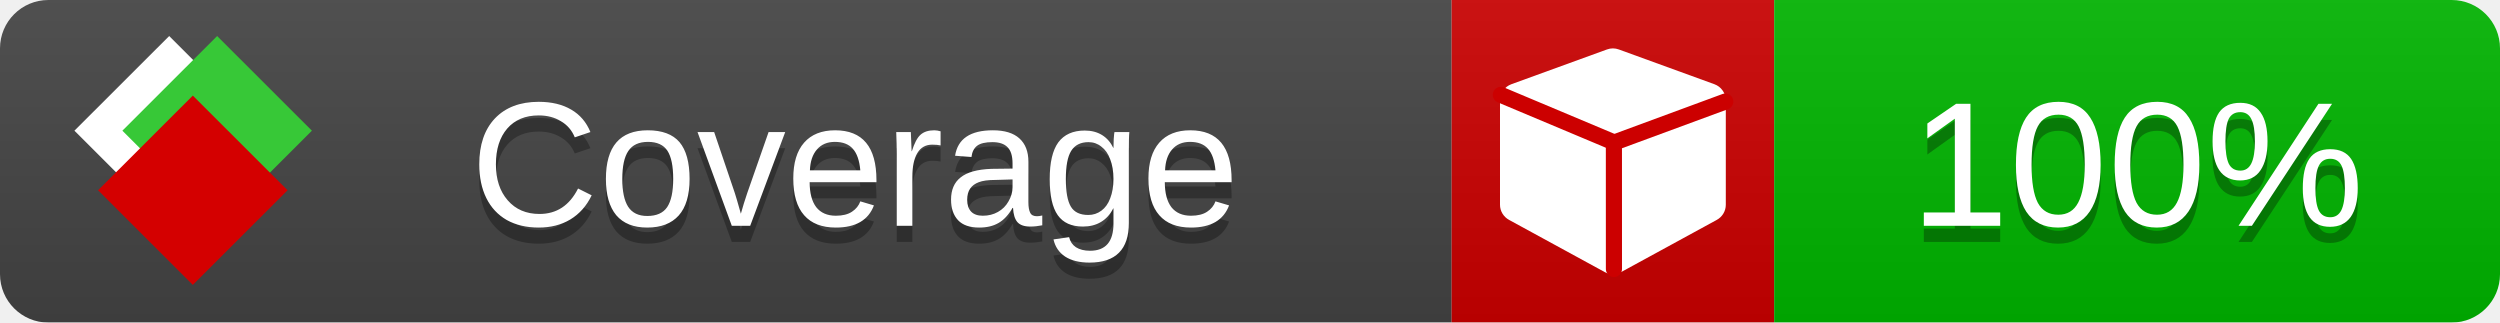
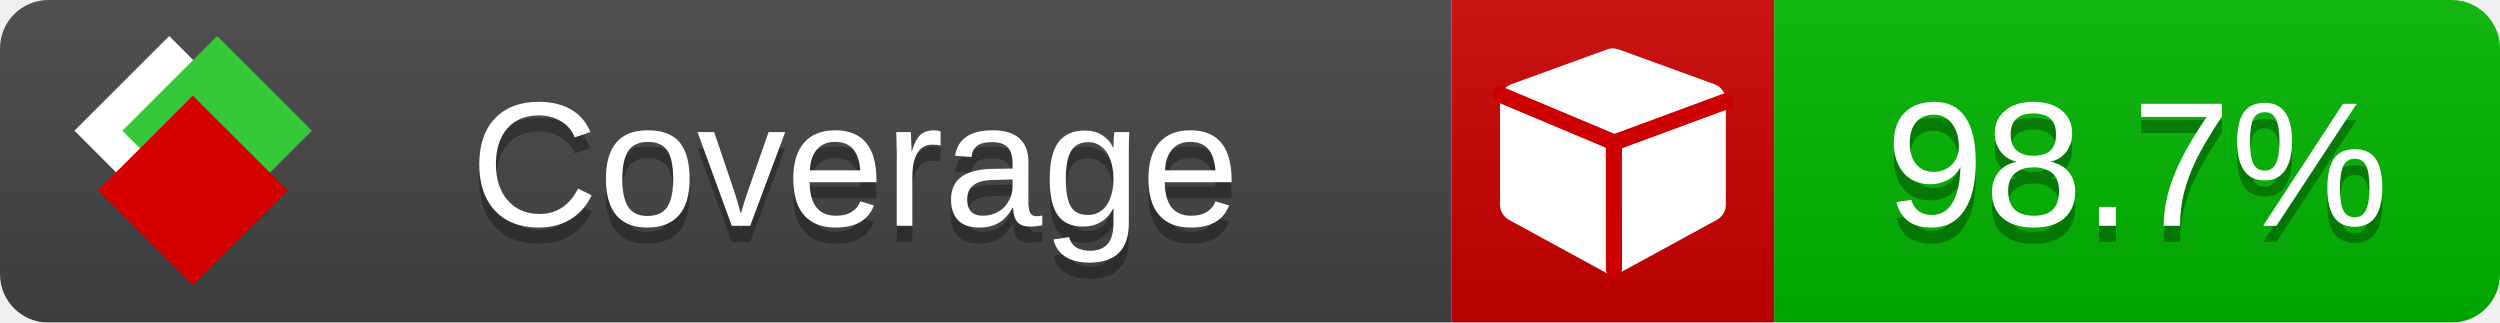
<svg xmlns="http://www.w3.org/2000/svg" xmlns:xlink="http://www.w3.org/1999/xlink" width="155" height="20">
  <style type="text/css">
-         
+           
            @keyframes fade1 {
                0% { visibility: visible; opacity: 1; }
               23% { visibility: visible; opacity: 1; }
               25% { visibility: hidden; opacity: 0; }
               48% { visibility: hidden; opacity: 0; }
               50% { visibility: hidden; opacity: 0; }
               73% { visibility: hidden; opacity: 0; }
               75% { visibility: hidden; opacity: 0; }
               98% { visibility: hidden; opacity: 0; }
              100% { visibility: visible; opacity: 1; }
            }
            @keyframes fade2 {
                0% { visibility: hidden; opacity: 0; }
               23% { visibility: hidden; opacity: 0; }
               25% { visibility: visible; opacity: 1; }
               48% { visibility: visible; opacity: 1; }
               50% { visibility: hidden; opacity: 0; }
               73% { visibility: hidden; opacity: 0; }
               75% { visibility: hidden; opacity: 0; }
               98% { visibility: hidden; opacity: 0; }
              100% { visibility: hidden; opacity: 0; }
            }
            @keyframes fade3 {
                0% { visibility: hidden; opacity: 0; }
               23% { visibility: hidden; opacity: 0; }
               25% { visibility: hidden; opacity: 0; }
               48% { visibility: hidden; opacity: 0; }
               50% { visibility: visible; opacity: 1; }
               73% { visibility: visible; opacity: 1; }
               75% { visibility: hidden; opacity: 0; }
               98% { visibility: hidden; opacity: 0; }
              100% { visibility: hidden; opacity: 0; }
            }
            @keyframes fade4 {
                0% { visibility: hidden; opacity: 0; }
               23% { visibility: hidden; opacity: 0; }
               25% { visibility: hidden; opacity: 0; }
               48% { visibility: hidden; opacity: 0; }
               50% { visibility: hidden; opacity: 0; }
               73% { visibility: hidden; opacity: 0; }
               75% { visibility: visible; opacity: 1; }
               98% { visibility: visible; opacity: 1; }
              100% { visibility: hidden; opacity: 0; }
            }
            .linecoverage {
                animation-duration: 15s;
                animation-name: fade1;
                animation-iteration-count: infinite;
            }
            .branchcoverage {
                animation-duration: 15s;
                animation-name: fade2;
                animation-iteration-count: infinite;
            }
            .methodcoverage {
                animation-duration: 15s;
                animation-name: fade3;
                animation-iteration-count: infinite;
            }
            .fullmethodcoverage {
                animation-duration: 15s;
                animation-name: fade4;
                animation-iteration-count: infinite;
            }
          
    </style>
  <defs>
    <linearGradient id="gradient" x2="0" y2="100%">
      <stop offset="0" stop-color="#bbb" stop-opacity=".1" />
      <stop offset="1" stop-opacity=".1" />
    </linearGradient>
    <linearGradient id="c">
      <stop offset="0" stop-color="#d40000" />
      <stop offset="1" stop-color="#ff2a2a" />
    </linearGradient>
    <linearGradient id="a">
      <stop offset="0" stop-color="#e0e0de" />
      <stop offset="1" stop-color="#fff" />
    </linearGradient>
    <linearGradient id="b">
      <stop offset="0" stop-color="#37c837" />
      <stop offset="1" stop-color="#217821" />
    </linearGradient>
    <linearGradient xlink:href="#a" id="e" x1="106.44" x2="69.96" y1="-11.96" y2="-46.84" gradientTransform="matrix(-.8426 -.00045 -.00045 -.8426 -94.27 -75.82)" gradientUnits="userSpaceOnUse" />
    <linearGradient xlink:href="#b" id="f" x1="56.19" x2="77.97" y1="-23.45" y2="10.62" gradientTransform="matrix(.8426 .00045 .00045 .8426 94.27 75.82)" gradientUnits="userSpaceOnUse" />
    <linearGradient xlink:href="#c" id="g" x1="79.98" x2="132.9" y1="10.79" y2="10.79" gradientTransform="matrix(.8426 .00045 .00045 .8426 94.27 75.82)" gradientUnits="userSpaceOnUse" />
    <mask id="mask">
      <rect width="155" height="20" rx="3" fill="#fff" />
    </mask>
    <g id="icon" transform="matrix(.04486 0 0 .04481 -.48 -.63)">
      <rect width="52.92" height="52.92" x="-109.72" y="-27.13" fill="url(#e)" transform="rotate(-135)" />
      <rect width="52.92" height="52.92" x="70.19" y="-39.18" fill="url(#f)" transform="rotate(45)" />
      <rect width="52.92" height="52.92" x="80.05" y="-15.74" fill="url(#g)" transform="rotate(45)" />
    </g>
  </defs>
  <g mask="url(#mask)">
    <rect x="0" y="0" width="90" height="20" fill="#444" />
    <rect x="90" y="0" width="20" height="20" fill="#c00" />
    <rect x="110" y="0" width="45" height="20" fill="#00B600" />
    <rect x="0" y="0" width="155" height="20" fill="url(#gradient)" />
  </g>
  <g>
    <path class="" fill="#fff" d="m 107,6.231 v 6.462 c 0,0.196 -0.051,0.379 -0.151,0.547 -0.101,0.168 -0.238,0.3 -0.412,0.395 l -5.923,3.231 c -0.157,0.09 -0.328,0.135 -0.513,0.135 -0.185,0 -0.356,-0.045 -0.513,-0.135 l -5.923,-3.231 C 93.39,13.539 93.252,13.407 93.151,13.239 93.05,13.071 93,12.889 93,12.692 v -6.462 c 0,-0.224 0.065,-0.429 0.194,-0.614 0.129,-0.185 0.3,-0.317 0.513,-0.395 l 5.923,-2.154 c 0.123,-0.045 0.247,-0.067 0.37,-0.067 0.123,0 0.247,0.022 0.37,0.067 l 5.923,2.154 c 0.213,0.079 0.384,0.21 0.513,0.395 0.129,0.185 0.194,0.39 0.194,0.614 z" />
    <path class="" style="fill:none;stroke:#cc0000;stroke-width:1;stroke-linecap:round;stroke-dasharray:none;stroke-opacity:1" d="m 100.064,16.677 -0.002,-7.833 6.906,-2.547" />
    <path class="" style="fill:none;stroke:#cc0000;stroke-width:1;stroke-linecap:round;stroke-dasharray:none;stroke-opacity:1" d="M 99.914,8.765 93.052,5.882" />
  </g>
  <g fill="#fff" text-anchor="middle" font-family="Verdana,Arial,Geneva,sans-serif" font-size="11">
    <a xlink:href="https://github.com/danielpalme/ReportGenerator" target="_top">
      <use xlink:href="#icon" transform="translate(3,1) scale(3.5)" />
    </a>
    <text x="53" y="15" fill="#010101" fill-opacity=".3">Coverage</text>
    <text x="53" y="14" fill="#fff">Coverage</text>
-     <text class="" x="132.5" y="15" fill="#010101" fill-opacity=".3">100%</text>
-     <text class="" x="132.5" y="14">100%</text>
+     <text class="" x="132.5" y="15" fill="#010101" fill-opacity=".3">98.7%</text>
+     <text class="" x="132.5" y="14">98.7%</text>
  </g>
  <g>
-     <rect class="" x="90" y="0" width="65" height="20" fill-opacity="0">
-             </rect>
+     <rect class="" x="90" y="0" width="65" height="20" fill-opacity="0" />
  </g>
</svg>
